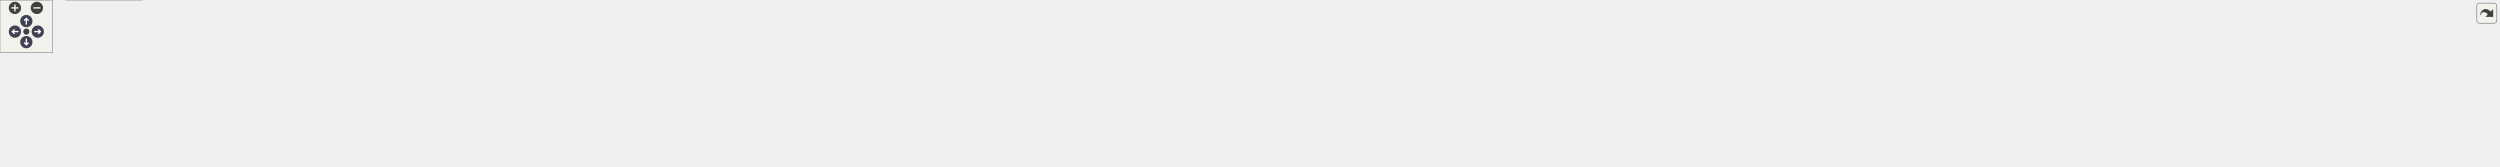
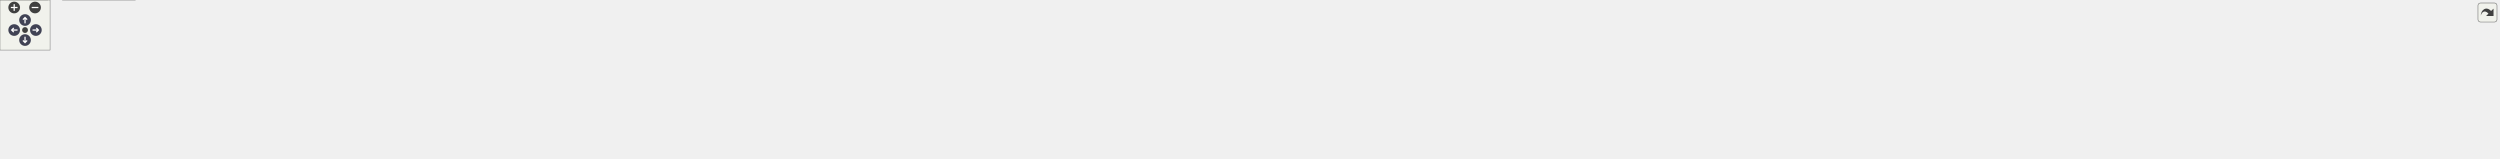
<svg xmlns="http://www.w3.org/2000/svg" xmlns:xlink="http://www.w3.org/1999/xlink" id="main" version="1.1" xml:space="preserve">
  <style type="text/css">
.node, .edge {opacity: 0.7;}
.node.selected, .edge.selected {opacity: 1;}
.edge:hover path { stroke: red; }
.edge:hover polygon { stroke: red; fill: red; }
</style>
  <defs>
    <circle id="rim" cx="0" cy="0" r="7" />
    <circle id="rim2" cx="0" cy="0" r="3.5" />
    <g id="zoomPlus">
      <use xlink:href="#rim" fill="#404040">
        <set attributeName="fill" to="#808080" begin="zoomplus.mouseover" end="zoomplus.mouseout" />
      </use>
      <path d="M-4,0h8M0,-4v8" fill="none" stroke="white" stroke-width="1.5" pointer-events="none" />
    </g>
    <g id="zoomMin">
      <use xlink:href="#rim" fill="#404040">
        <set attributeName="fill" to="#808080" begin="zoomminus.mouseover" end="zoomminus.mouseout" />
      </use>
      <path d="M-4,0h8" fill="none" stroke="white" stroke-width="1.5" pointer-events="none" />
    </g>
    <g id="arrowUp" transform="translate(30 24)">
      <use xlink:href="#rim" />
      <path pointer-events="none" fill="none" stroke="white" stroke-width="1.5" d="M0,-3.0v7 M-2.5,-0.5L0,-3.0L2.5,-0.5" />
    </g>
    <g id="arrowRight" transform="rotate(90) translate(36 -43)">
      <use xlink:href="#rim" />
      <path pointer-events="none" fill="none" stroke="white" stroke-width="1.5" d="M0,-3.0v7 M-2.5,-0.5L0,-3.0L2.5,-0.5" />
    </g>
    <g id="arrowDown" transform="rotate(180) translate(-30 -48)">
      <use xlink:href="#rim" />
      <path pointer-events="none" fill="none" stroke="white" stroke-width="1.5" d="M0,-3.0v7 M-2.5,-0.5L0,-3.0L2.5,-0.5" />
    </g>
    <g id="arrowLeft" transform="rotate(270) translate(-36 17)">
      <use xlink:href="#rim" />
      <path pointer-events="none" fill="none" stroke="white" stroke-width="1.5" d="M0,-3.0v7 M-2.5,-0.5L0,-3.0L2.5,-0.5" />
    </g>
    <g id="resetDef">
      <use xlink:href="#rim2" fill="#404040">
        <set attributeName="fill" to="#808080" begin="reset.mouseover" end="reset.mouseout" />
      </use>
    </g>
  </defs>
  <svg id="graph" class="graph">
    <g id="viewport">
      <g id="Node000001" class="node">
        <g id="a_Node000001">
          <a xlink:title="Thread-safe logging utility with timestamps and severity levels.">
-             <polygon fill="#999999" stroke="#666666" points="1483,-129 1404,-129 1404,-110 1483,-110 1483,-129" />
-             <text text-anchor="middle" x="1443.5" y="-117" font-family="Helvetica,sans-Serif" font-size="10.00">include/log.h</text>
+             <polygon fill="#999999" stroke="#666666" points="1521,-129 1442,-129 1442,-110 1521,-110 1521,-129" />
+             <text text-anchor="middle" x="1481.5" y="-117" font-family="Helvetica,sans-Serif" font-size="10.00">include/log.h</text>
          </a>
        </g>
      </g>
      <g id="Node000002" class="node">
        <g id="a_Node000002">
          <a xlink:href="tracy__log_8h.html" target="_top" xlink:title=" ">
            <polygon fill="white" stroke="#666666" points="166,-74 57,-74 57,-55 166,-55 166,-74" />
            <text text-anchor="middle" x="111.5" y="-62" font-family="Helvetica,sans-Serif" font-size="10.00">include/tracy_log.h</text>
          </a>
        </g>
      </g>
      <g id="edge1_Node000001_Node000002" class="edge">
        <g id="a_edge1_Node000001_Node000002">
          <a xlink:title=" ">
-             <path fill="none" stroke="#63b8ff" d="M1393.82,-118.49C1223.64,-118.07 648.51,-113.62 175.5,-74 172.48,-73.75 169.39,-73.45 166.27,-73.13" />
-             <polygon fill="#63b8ff" stroke="#63b8ff" points="1393.97,-121.99 1403.98,-118.51 1393.98,-114.99 1393.97,-121.99" />
+             <path fill="none" stroke="#63b8ff" d="M1431.78,-118.56C1258.34,-118.39 664.04,-114.67 175.5,-74 172.48,-73.75 169.39,-73.46 166.27,-73.13" />
+             <polygon fill="#63b8ff" stroke="#63b8ff" points="1431.88,-122.06 1441.88,-118.56 1431.88,-115.06 1431.88,-122.06" />
          </a>
        </g>
      </g>
      <g id="Node000003" class="node">
        <g id="a_Node000003">
          <a xlink:href="log_8c.html" target="_top" xlink:title=" ">
            <polygon fill="white" stroke="#666666" points="57,-19 0,-19 0,0 57,0 57,-19" />
            <text text-anchor="middle" x="28.5" y="-7" font-family="Helvetica,sans-Serif" font-size="10.00">src/log.c</text>
          </a>
        </g>
      </g>
      <g id="edge16_Node000001_Node000003" class="edge">
        <g id="a_edge16_Node000001_Node000003">
          <a xlink:title=" ">
-             <path fill="none" stroke="#63b8ff" d="M1393.56,-118.53C1150.63,-118.48 101.85,-115.83 47.5,-74 30.54,-60.95 28.19,-33.34 28.18,-19.22" />
-             <polygon fill="#63b8ff" stroke="#63b8ff" points="1393.86,-122.03 1403.86,-118.53 1393.86,-115.03 1393.86,-122.03" />
+             <path fill="none" stroke="#63b8ff" d="M1431.79,-118.58C1185.25,-118.75 103.46,-117.03 47.5,-74 30.53,-60.95 28.19,-33.34 28.18,-19.22" />
+             <polygon fill="#63b8ff" stroke="#63b8ff" points="1431.89,-122.08 1441.89,-118.57 1431.88,-115.08 1431.89,-122.08" />
          </a>
        </g>
      </g>
      <g id="Node000005" class="node">
        <g id="a_Node000005">
          <a xlink:href="action__notifier_8c.html" target="_top" xlink:title=" ">
            <polygon fill="white" stroke="#666666" points="295,-74 184,-74 184,-55 295,-55 295,-74" />
            <text text-anchor="middle" x="239.5" y="-62" font-family="Helvetica,sans-Serif" font-size="10.00">src/action_notifier.c</text>
          </a>
        </g>
      </g>
      <g id="edge4_Node000001_Node000005" class="edge">
        <g id="a_edge4_Node000001_Node000005">
          <a xlink:title=" ">
-             <path fill="none" stroke="#63b8ff" d="M1393.4,-118.17C1234.01,-116.76 724.47,-109.59 304.5,-74 301.44,-73.74 298.3,-73.44 295.13,-73.11" />
-             <polygon fill="#63b8ff" stroke="#63b8ff" points="1393.8,-121.67 1403.82,-118.26 1393.85,-114.67 1393.8,-121.67" />
+             <path fill="none" stroke="#63b8ff" d="M1431.62,-118.26C1269.1,-117.12 740.16,-110.64 304.5,-74 301.44,-73.74 298.3,-73.44 295.13,-73.12" />
+             <polygon fill="#63b8ff" stroke="#63b8ff" points="1431.77,-121.76 1441.79,-118.33 1431.82,-114.76 1431.77,-121.76" />
          </a>
        </g>
      </g>
      <g id="Node000006" class="node">
        <g id="a_Node000006">
          <a xlink:href="app_8c.html" target="_top" xlink:title=" ">
            <polygon fill="white" stroke="#666666" points="373.5,-74 313.5,-74 313.5,-55 373.5,-55 373.5,-74" />
            <text text-anchor="middle" x="343.5" y="-62" font-family="Helvetica,sans-Serif" font-size="10.00">src/app.c</text>
          </a>
        </g>
      </g>
      <g id="edge5_Node000001_Node000006" class="edge">
        <g id="a_edge5_Node000001_Node000006">
          <a xlink:title=" ">
-             <path fill="none" stroke="#63b8ff" d="M1393.88,-117.52C1212.11,-113.76 582.81,-99.18 383.5,-74 380.26,-73.59 376.89,-73.05 373.55,-72.45" />
-             <polygon fill="#63b8ff" stroke="#63b8ff" points="1393.89,-121.02 1403.96,-117.73 1394.03,-114.02 1393.89,-121.02" />
+             <path fill="none" stroke="#63b8ff" d="M1431.96,-117.6C1246.14,-114.07 590.65,-100.02 383.5,-74 380.26,-73.59 376.89,-73.06 373.55,-72.45" />
+             <polygon fill="#63b8ff" stroke="#63b8ff" points="1431.93,-121.1 1441.99,-117.79 1432.06,-114.11 1431.93,-121.1" />
          </a>
        </g>
      </g>
      <g id="Node000007" class="node">
        <g id="a_Node000007">
          <a xlink:href="app__env_8c.html" target="_top" xlink:title=" ">
            <polygon fill="white" stroke="#666666" points="475,-74 392,-74 392,-55 475,-55 475,-74" />
            <text text-anchor="middle" x="433.5" y="-62" font-family="Helvetica,sans-Serif" font-size="10.00">src/app_env.c</text>
          </a>
        </g>
      </g>
      <g id="edge6_Node000001_Node000007" class="edge">
        <g id="a_edge6_Node000001_Node000007">
          <a xlink:title=" ">
-             <path fill="none" stroke="#63b8ff" d="M1393.46,-118.27C1250.96,-117.16 830.93,-110.78 484.5,-74 481.47,-73.68 478.34,-73.29 475.19,-72.86" />
-             <polygon fill="#63b8ff" stroke="#63b8ff" points="1393.61,-121.77 1403.63,-118.34 1393.66,-114.77 1393.61,-121.77" />
+             <path fill="none" stroke="#63b8ff" d="M1431.54,-118.4C1285.41,-117.63 846.34,-112.09 484.5,-74 481.46,-73.68 478.34,-73.3 475.19,-72.87" />
+             <polygon fill="#63b8ff" stroke="#63b8ff" points="1431.93,-121.9 1441.95,-118.44 1431.97,-114.9 1431.93,-121.9" />
          </a>
        </g>
      </g>
      <g id="Node000008" class="node">
        <g id="a_Node000008">
          <a xlink:href="app__input_8c.html" target="_top" xlink:title=" ">
            <polygon fill="white" stroke="#666666" points="583.5,-74 493.5,-74 493.5,-55 583.5,-55 583.5,-74" />
            <text text-anchor="middle" x="538.5" y="-62" font-family="Helvetica,sans-Serif" font-size="10.00">src/app_input.c</text>
          </a>
        </g>
      </g>
      <g id="edge7_Node000001_Node000008" class="edge">
        <g id="a_edge7_Node000001_Node000008">
          <a xlink:title=" ">
-             <path fill="none" stroke="#63b8ff" d="M1393.8,-117.7C1262.54,-115.21 895.86,-105.72 592.5,-74 589.57,-73.69 586.56,-73.34 583.54,-72.95" />
-             <polygon fill="#63b8ff" stroke="#63b8ff" points="1393.88,-121.21 1403.94,-117.89 1394.01,-114.21 1393.88,-121.21" />
+             <path fill="none" stroke="#63b8ff" d="M1431.91,-117.86C1296.85,-115.72 911.22,-106.97 592.5,-74 589.57,-73.7 586.56,-73.34 583.53,-72.95" />
+             <polygon fill="#63b8ff" stroke="#63b8ff" points="1431.9,-121.36 1441.95,-118.02 1432.01,-114.36 1431.9,-121.36" />
          </a>
        </g>
      </g>
      <g id="Node000009" class="node">
        <g id="a_Node000009">
          <a xlink:href="app__metrics_8c.html" target="_top" xlink:title=" ">
            <polygon fill="white" stroke="#666666" points="703.5,-74 601.5,-74 601.5,-55 703.5,-55 703.5,-74" />
            <text text-anchor="middle" x="652.5" y="-62" font-family="Helvetica,sans-Serif" font-size="10.00">src/app_metrics.c</text>
          </a>
        </g>
      </g>
      <g id="edge8_Node000001_Node000009" class="edge">
        <g id="a_edge8_Node000001_Node000009">
          <a xlink:title=" ">
-             <path fill="none" stroke="#63b8ff" d="M1393.59,-116.84C1275.15,-112.59 967.91,-99.82 712.5,-74 709.57,-73.7 706.56,-73.37 703.53,-73.01" />
-             <polygon fill="#63b8ff" stroke="#63b8ff" points="1393.67,-120.34 1403.79,-117.2 1393.92,-113.35 1393.67,-120.34" />
+             <path fill="none" stroke="#63b8ff" d="M1431.59,-117.05C1308.94,-113.16 983.07,-100.95 712.5,-74 709.57,-73.71 706.56,-73.38 703.53,-73.02" />
+             <polygon fill="#63b8ff" stroke="#63b8ff" points="1431.68,-120.55 1441.79,-117.36 1431.9,-113.55 1431.68,-120.55" />
          </a>
        </g>
      </g>
      <g id="Node000010" class="node">
        <g id="a_Node000010">
          <a xlink:href="app__scene_8c.html" target="_top" xlink:title=" ">
            <polygon fill="white" stroke="#666666" points="815.5,-74 721.5,-74 721.5,-55 815.5,-55 815.5,-74" />
            <text text-anchor="middle" x="768.5" y="-62" font-family="Helvetica,sans-Serif" font-size="10.00">src/app_scene.c</text>
          </a>
        </g>
      </g>
      <g id="edge9_Node000001_Node000010" class="edge">
        <g id="a_edge9_Node000001_Node000010">
          <a xlink:title=" ">
-             <path fill="none" stroke="#63b8ff" d="M1393.93,-116.27C1288.76,-111.23 1035.64,-97.58 824.5,-74 821.57,-73.67 818.55,-73.31 815.52,-72.91" />
-             <polygon fill="#63b8ff" stroke="#63b8ff" points="1393.78,-119.76 1403.93,-116.74 1394.11,-112.77 1393.78,-119.76" />
+             <path fill="none" stroke="#63b8ff" d="M1431.65,-116.54C1321.76,-111.9 1050.46,-98.76 824.5,-74 821.57,-73.68 818.55,-73.32 815.52,-72.93" />
+             <polygon fill="#63b8ff" stroke="#63b8ff" points="1431.64,-120.04 1441.78,-116.96 1431.93,-113.05 1431.64,-120.04" />
          </a>
        </g>
      </g>
      <g id="Node000011" class="node">
        <g id="a_Node000011">
          <a xlink:href="async__loader_8c.html" target="_top" xlink:title=" ">
            <polygon fill="white" stroke="#666666" points="939.5,-74 833.5,-74 833.5,-55 939.5,-55 939.5,-74" />
            <text text-anchor="middle" x="886.5" y="-62" font-family="Helvetica,sans-Serif" font-size="10.00">src/async_loader.c</text>
          </a>
        </g>
      </g>
      <g id="edge10_Node000001_Node000011" class="edge">
        <g id="a_edge10_Node000001_Node000011">
          <a xlink:title=" ">
-             <path fill="none" stroke="#63b8ff" d="M1393.87,-114.81C1304.62,-108 1111.17,-92.45 948.5,-74 945.59,-73.67 942.6,-73.31 939.58,-72.94" />
-             <polygon fill="#63b8ff" stroke="#63b8ff" points="1393.74,-118.31 1403.98,-115.58 1394.27,-111.33 1393.74,-118.31" />
+             <path fill="none" stroke="#63b8ff" d="M1431.88,-115.24C1337.56,-108.84 1125.98,-93.56 948.5,-74 945.58,-73.68 942.59,-73.33 939.58,-72.96" />
+             <polygon fill="#63b8ff" stroke="#63b8ff" points="1431.77,-118.74 1441.98,-115.92 1432.24,-111.75 1431.77,-118.74" />
          </a>
        </g>
      </g>
      <g id="Node000012" class="node">
        <g id="a_Node000012">
          <a xlink:href="effect__benchmark_8c.html" target="_top" xlink:title="Automated A/B GPU cost measurement for postprocess effects.">
            <polygon fill="white" stroke="#666666" points="1087.5,-74 957.5,-74 957.5,-55 1087.5,-55 1087.5,-74" />
            <text text-anchor="middle" x="1022.5" y="-62" font-family="Helvetica,sans-Serif" font-size="10.00">src/effect_benchmark.c</text>
          </a>
        </g>
      </g>
      <g id="edge11_Node000001_Node000012" class="edge">
        <g id="a_edge11_Node000001_Node000012">
          <a xlink:title=" ">
-             <path fill="none" stroke="#63b8ff" d="M1393.61,-112.22C1317.41,-102.63 1172,-84.32 1087.59,-73.69" />
-             <polygon fill="#63b8ff" stroke="#63b8ff" points="1393.53,-115.74 1403.89,-113.51 1394.41,-108.79 1393.53,-115.74" />
+             <path fill="none" stroke="#63b8ff" d="M1431.99,-112.78C1348.64,-103.16 1180.33,-83.72 1087.54,-73.01" />
+             <polygon fill="#63b8ff" stroke="#63b8ff" points="1431.63,-116.27 1441.97,-113.94 1432.44,-109.31 1431.63,-116.27" />
          </a>
        </g>
      </g>
      <g id="Node000013" class="node">
        <g id="a_Node000013">
          <a xlink:href="fps_8c.html" target="_top" xlink:title=" ">
            <polygon fill="white" stroke="#666666" points="1163,-74 1106,-74 1106,-55 1163,-55 1163,-74" />
            <text text-anchor="middle" x="1134.5" y="-62" font-family="Helvetica,sans-Serif" font-size="10.00">src/fps.c</text>
          </a>
        </g>
      </g>
      <g id="edge12_Node000001_Node000013" class="edge">
        <g id="a_edge12_Node000001_Node000013">
          <a xlink:title=" ">
-             <path fill="none" stroke="#63b8ff" d="M1393.8,-111.21C1339.34,-103.02 1249.45,-88.91 1172.5,-74 1169.45,-73.41 1166.26,-72.75 1163.1,-72.08" />
-             <polygon fill="#63b8ff" stroke="#63b8ff" points="1393.47,-114.7 1403.88,-112.72 1394.51,-107.78 1393.47,-114.7" />
+             <path fill="none" stroke="#63b8ff" d="M1431.67,-112.52C1370.44,-104.91 1263.46,-90.7 1172.5,-74 1169.44,-73.44 1166.26,-72.8 1163.09,-72.14" />
+             <polygon fill="#63b8ff" stroke="#63b8ff" points="1431.48,-116.03 1441.83,-113.78 1432.34,-109.08 1431.48,-116.03" />
          </a>
        </g>
      </g>
      <g id="Node000014" class="node">
        <g id="a_Node000014">
          <a xlink:href="gl__debug_8c.html" target="_top" xlink:title=" ">
            <polygon fill="white" stroke="#666666" points="1267.5,-74 1181.5,-74 1181.5,-55 1267.5,-55 1267.5,-74" />
            <text text-anchor="middle" x="1224.5" y="-62" font-family="Helvetica,sans-Serif" font-size="10.00">src/gl_debug.c</text>
          </a>
        </g>
      </g>
      <g id="edge13_Node000001_Node000014" class="edge">
        <g id="a_edge13_Node000001_Node000014">
          <a xlink:title=" ">
-             <path fill="none" stroke="#63b8ff" d="M1398.57,-107.63C1357.55,-97.7 1297.71,-83.22 1259.96,-74.08" />
-             <polygon fill="#63b8ff" stroke="#63b8ff" points="1397.77,-111.03 1408.31,-109.98 1399.42,-104.23 1397.77,-111.03" />
+             <path fill="none" stroke="#63b8ff" d="M1431.99,-108.29C1383.71,-98.33 1311.12,-83.36 1265.84,-74.03" />
+             <polygon fill="#63b8ff" stroke="#63b8ff" points="1431.41,-111.74 1441.91,-110.33 1432.82,-104.89 1431.41,-111.74" />
          </a>
        </g>
      </g>
      <g id="Node000015" class="node">
        <g id="a_Node000015">
          <a xlink:href="ibl__coordinator_8c.html" target="_top" xlink:title="Implementation of the IBL generation state machine.">
            <polygon fill="white" stroke="#666666" points="1399.5,-74 1285.5,-74 1285.5,-55 1399.5,-55 1399.5,-74" />
            <text text-anchor="middle" x="1342.5" y="-62" font-family="Helvetica,sans-Serif" font-size="10.00">src/ibl_coordinator.c</text>
          </a>
        </g>
      </g>
      <g id="edge14_Node000001_Node000015" class="edge">
        <g id="a_edge14_Node000001_Node000015">
          <a xlink:title=" ">
-             <path fill="none" stroke="#63b8ff" d="M1418.22,-105.23C1399.7,-95.51 1375.08,-82.6 1359.02,-74.17" />
-             <polygon fill="#63b8ff" stroke="#63b8ff" points="1416.79,-108.44 1427.27,-109.98 1420.04,-102.24 1416.79,-108.44" />
+             <path fill="none" stroke="#63b8ff" d="M1449.82,-106.42C1424.03,-96.59 1388.26,-82.95 1365.24,-74.17" />
+             <polygon fill="#63b8ff" stroke="#63b8ff" points="1448.58,-109.69 1459.17,-109.98 1451.07,-103.15 1448.58,-109.69" />
          </a>
        </g>
      </g>
      <g id="Node000016" class="node">
        <g id="a_Node000016">
          <a xlink:href="io_8c.html" target="_top" xlink:title=" ">
            <polygon fill="white" stroke="#666666" points="1469,-74 1418,-74 1418,-55 1469,-55 1469,-74" />
            <text text-anchor="middle" x="1443.5" y="-62" font-family="Helvetica,sans-Serif" font-size="10.00">src/io.c</text>
          </a>
        </g>
      </g>
      <g id="edge15_Node000001_Node000016" class="edge">
        <g id="a_edge15_Node000001_Node000016">
          <a xlink:title=" ">
-             <path fill="none" stroke="#63b8ff" d="M1443.5,-99.66C1443.5,-90.93 1443.5,-80.99 1443.5,-74.09" />
-             <polygon fill="#63b8ff" stroke="#63b8ff" points="1440,-99.75 1443.5,-109.75 1447,-99.75 1440,-99.75" />
+             <path fill="none" stroke="#63b8ff" d="M1469.23,-101.39C1462.69,-92.27 1454.93,-81.45 1449.66,-74.09" />
+             <polygon fill="#63b8ff" stroke="#63b8ff" points="1466.55,-103.66 1475.23,-109.75 1472.24,-99.58 1466.55,-103.66" />
          </a>
        </g>
      </g>
      <g id="Node000017" class="node">
        <g id="a_Node000017">
          <a xlink:href="main_8c.html" target="_top" xlink:title=" ">
            <polygon fill="white" stroke="#666666" points="1554,-74 1487,-74 1487,-55 1554,-55 1554,-74" />
            <text text-anchor="middle" x="1520.5" y="-62" font-family="Helvetica,sans-Serif" font-size="10.00">src/main.c</text>
          </a>
        </g>
      </g>
      <g id="edge17_Node000001_Node000017" class="edge">
        <g id="a_edge17_Node000001_Node000017">
          <a xlink:title=" ">
-             <path fill="none" stroke="#63b8ff" d="M1464.35,-104.15C1478.26,-94.57 1496.11,-82.29 1507.9,-74.17" />
-             <polygon fill="#63b8ff" stroke="#63b8ff" points="1462.12,-101.43 1455.87,-109.98 1466.09,-107.2 1462.12,-101.43" />
+             <path fill="none" stroke="#63b8ff" d="M1493.88,-101.67C1500.64,-92.5 1508.71,-81.52 1514.18,-74.09" />
+             <polygon fill="#63b8ff" stroke="#63b8ff" points="1491.05,-99.62 1487.94,-109.75 1496.69,-103.77 1491.05,-99.62" />
          </a>
        </g>
      </g>
      <g id="Node000018" class="node">
        <g id="a_Node000018">
          <a xlink:href="material_8c.html" target="_top" xlink:title=" ">
            <polygon fill="white" stroke="#666666" points="1655,-74 1572,-74 1572,-55 1655,-55 1655,-74" />
            <text text-anchor="middle" x="1613.5" y="-62" font-family="Helvetica,sans-Serif" font-size="10.00">src/material.c</text>
          </a>
        </g>
      </g>
      <g id="edge18_Node000001_Node000018" class="edge">
        <g id="a_edge18_Node000001_Node000018">
          <a xlink:title=" ">
-             <path fill="none" stroke="#63b8ff" d="M1480.62,-106.93C1512.37,-97.03 1557.35,-83.01 1585.97,-74.08" />
-             <polygon fill="#63b8ff" stroke="#63b8ff" points="1479.32,-103.67 1470.81,-109.98 1481.4,-110.35 1479.32,-103.67" />
+             <path fill="none" stroke="#63b8ff" d="M1512.23,-106.16C1536.67,-96.35 1570.24,-82.87 1591.91,-74.17" />
+             <polygon fill="#63b8ff" stroke="#63b8ff" points="1510.68,-103.01 1502.71,-109.98 1513.29,-109.51 1510.68,-103.01" />
          </a>
        </g>
      </g>
      <g id="Node000019" class="node">
        <g id="a_Node000019">
          <a xlink:href="perf__mode_8c.html" target="_top" xlink:title="Runtime performance optimization implementation.">
            <polygon fill="white" stroke="#666666" points="1768,-74 1673,-74 1673,-55 1768,-55 1768,-74" />
            <text text-anchor="middle" x="1720.5" y="-62" font-family="Helvetica,sans-Serif" font-size="10.00">src/perf_mode.c</text>
          </a>
        </g>
      </g>
      <g id="edge19_Node000001_Node000019" class="edge">
        <g id="a_edge19_Node000001_Node000019">
          <a xlink:title=" ">
-             <path fill="none" stroke="#63b8ff" d="M1493.17,-109C1545.1,-99.06 1625.86,-83.61 1675.84,-74.05" />
-             <polygon fill="#63b8ff" stroke="#63b8ff" points="1492.35,-105.59 1483.19,-110.91 1493.67,-112.46 1492.35,-105.59" />
+             <path fill="none" stroke="#63b8ff" d="M1529.68,-107.82C1574.47,-97.88 1640.34,-83.28 1681.8,-74.08" />
+             <polygon fill="#63b8ff" stroke="#63b8ff" points="1528.9,-104.4 1519.9,-109.98 1530.42,-111.24 1528.9,-104.4" />
          </a>
        </g>
      </g>
      <g id="Node000020" class="node">
        <g id="a_Node000020">
          <a xlink:href="perf__timer_8c.html" target="_top" xlink:title=" ">
            <polygon fill="white" stroke="#666666" points="1878.5,-74 1786.5,-74 1786.5,-55 1878.5,-55 1878.5,-74" />
            <text text-anchor="middle" x="1832.5" y="-62" font-family="Helvetica,sans-Serif" font-size="10.00">src/perf_timer.c</text>
          </a>
        </g>
      </g>
      <g id="edge20_Node000001_Node000020" class="edge">
        <g id="a_edge20_Node000001_Node000020">
          <a xlink:title=" ">
-             <path fill="none" stroke="#63b8ff" d="M1493.14,-112.22C1558.41,-103.88 1676.64,-88.51 1777.5,-74 1780.37,-73.59 1783.32,-73.15 1786.3,-72.71" />
-             <polygon fill="#63b8ff" stroke="#63b8ff" points="1492.6,-108.76 1483.13,-113.49 1493.49,-115.7 1492.6,-108.76" />
+             <path fill="none" stroke="#63b8ff" d="M1531.38,-111.07C1590.22,-102.28 1690.99,-87.19 1777.5,-74 1780.37,-73.56 1783.31,-73.11 1786.29,-72.66" />
+             <polygon fill="#63b8ff" stroke="#63b8ff" points="1530.62,-107.64 1521.25,-112.58 1531.65,-114.56 1530.62,-107.64" />
          </a>
        </g>
      </g>
      <g id="Node000021" class="node">
        <g id="a_Node000021">
          <a xlink:href="postprocess_8c.html" target="_top" xlink:title=" ">
            <polygon fill="white" stroke="#666666" points="1998,-74 1897,-74 1897,-55 1998,-55 1998,-74" />
            <text text-anchor="middle" x="1947.5" y="-62" font-family="Helvetica,sans-Serif" font-size="10.00">src/postprocess.c</text>
          </a>
        </g>
      </g>
      <g id="edge21_Node000001_Node000021" class="edge">
        <g id="a_edge21_Node000001_Node000021">
          <a xlink:title=" ">
-             <path fill="none" stroke="#63b8ff" d="M1493.11,-114.19C1575.24,-106.92 1744.6,-91.28 1887.5,-74 1890.53,-73.63 1893.64,-73.24 1896.78,-72.83" />
-             <polygon fill="#63b8ff" stroke="#63b8ff" points="1492.71,-110.72 1483.06,-115.08 1493.33,-117.69 1492.71,-110.72" />
+             <path fill="none" stroke="#63b8ff" d="M1531.33,-113.55C1607.97,-105.82 1759.33,-90.1 1887.5,-74 1890.53,-73.62 1893.64,-73.22 1896.78,-72.8" />
+             <polygon fill="#63b8ff" stroke="#63b8ff" points="1530.63,-110.1 1521.03,-114.59 1531.33,-117.07 1530.63,-110.1" />
          </a>
        </g>
      </g>
      <g id="Node000022" class="node">
        <g id="a_Node000022">
-           <a xlink:href="render__utils_8c.html" target="_top" xlink:title=" ">
-             <polygon fill="white" stroke="#666666" points="2116.5,-74 2016.5,-74 2016.5,-55 2116.5,-55 2116.5,-74" />
-             <text text-anchor="middle" x="2066.5" y="-62" font-family="Helvetica,sans-Serif" font-size="10.00">src/render_utils.c</text>
+           <a xlink:href="postprocess__input_8c.html" target="_top" xlink:title=" ">
+             <polygon fill="white" stroke="#666666" points="2147,-74 2016,-74 2016,-55 2147,-55 2147,-74" />
+             <text text-anchor="middle" x="2081.5" y="-62" font-family="Helvetica,sans-Serif" font-size="10.00">src/postprocess_input.c</text>
          </a>
        </g>
      </g>
      <g id="edge22_Node000001_Node000022" class="edge">
        <g id="a_edge22_Node000001_Node000022">
          <a xlink:title=" ">
-             <path fill="none" stroke="#63b8ff" d="M1493.5,-115.64C1592.03,-109.76 1818.19,-95.08 2007.5,-74 2010.38,-73.68 2013.34,-73.33 2016.32,-72.95" />
-             <polygon fill="#63b8ff" stroke="#63b8ff" points="1493.02,-112.16 1483.24,-116.25 1493.43,-119.15 1493.02,-112.16" />
+             <path fill="none" stroke="#63b8ff" d="M1531.14,-114.8C1624.49,-107.73 1832.58,-91.44 2007.5,-74 2010.2,-73.73 2012.96,-73.45 2015.74,-73.16" />
+             <polygon fill="#63b8ff" stroke="#63b8ff" points="1530.84,-111.31 1521.13,-115.56 1531.36,-118.29 1530.84,-111.31" />
          </a>
        </g>
      </g>
      <g id="Node000023" class="node">
        <g id="a_Node000023">
-           <a xlink:href="shader_8c.html" target="_top" xlink:title=" ">
-             <polygon fill="white" stroke="#666666" points="2208.5,-74 2134.5,-74 2134.5,-55 2208.5,-55 2208.5,-74" />
-             <text text-anchor="middle" x="2171.5" y="-62" font-family="Helvetica,sans-Serif" font-size="10.00">src/shader.c</text>
+           <a xlink:href="render__utils_8c.html" target="_top" xlink:title=" ">
+             <polygon fill="white" stroke="#666666" points="2265.5,-74 2165.5,-74 2165.5,-55 2265.5,-55 2265.5,-74" />
+             <text text-anchor="middle" x="2215.5" y="-62" font-family="Helvetica,sans-Serif" font-size="10.00">src/render_utils.c</text>
          </a>
        </g>
      </g>
      <g id="edge23_Node000001_Node000023" class="edge">
        <g id="a_edge23_Node000001_Node000023">
          <a xlink:title=" ">
-             <path fill="none" stroke="#63b8ff" d="M1493.31,-117.26C1606.2,-114 1890,-103.34 2125.5,-74 2128.4,-73.64 2131.4,-73.21 2134.4,-72.74" />
-             <polygon fill="#63b8ff" stroke="#63b8ff" points="1493.14,-113.76 1483.24,-117.54 1493.34,-120.76 1493.14,-113.76" />
+             <path fill="none" stroke="#63b8ff" d="M1531.47,-116.53C1643.54,-111.82 1923.41,-98.44 2156.5,-74 2159.38,-73.7 2162.34,-73.36 2165.32,-73" />
+             <polygon fill="#63b8ff" stroke="#63b8ff" points="1531,-113.04 1521.15,-116.96 1531.29,-120.04 1531,-113.04" />
          </a>
        </g>
      </g>
      <g id="Node000024" class="node">
        <g id="a_Node000024">
-           <a xlink:href="simd__utils_8c.html" target="_top" xlink:title=" ">
-             <polygon fill="white" stroke="#666666" points="2318.5,-74 2226.5,-74 2226.5,-55 2318.5,-55 2318.5,-74" />
-             <text text-anchor="middle" x="2272.5" y="-62" font-family="Helvetica,sans-Serif" font-size="10.00">src/simd_utils.c</text>
+           <a xlink:href="shader_8c.html" target="_top" xlink:title=" ">
+             <polygon fill="white" stroke="#666666" points="2357.5,-74 2283.5,-74 2283.5,-55 2357.5,-55 2357.5,-74" />
+             <text text-anchor="middle" x="2320.5" y="-62" font-family="Helvetica,sans-Serif" font-size="10.00">src/shader.c</text>
          </a>
        </g>
      </g>
      <g id="edge24_Node000001_Node000024" class="edge">
        <g id="a_edge24_Node000001_Node000024">
          <a xlink:title=" ">
-             <path fill="none" stroke="#63b8ff" d="M1493.32,-117.29C1616.47,-113.94 1945.03,-102.82 2217.5,-74 2220.38,-73.7 2223.34,-73.34 2226.33,-72.96" />
-             <polygon fill="#63b8ff" stroke="#63b8ff" points="1492.98,-113.8 1483.08,-117.56 1493.17,-120.8 1492.98,-113.8" />
+             <path fill="none" stroke="#63b8ff" d="M1531.32,-117.89C1656.62,-115.89 1994.85,-107.55 2274.5,-74 2277.4,-73.65 2280.4,-73.23 2283.4,-72.77" />
+             <polygon fill="#63b8ff" stroke="#63b8ff" points="1531.21,-114.39 1521.26,-118.05 1531.31,-121.39 1531.21,-114.39" />
          </a>
        </g>
      </g>
      <g id="Node000025" class="node">
        <g id="a_Node000025">
-           <a xlink:href="sphere__sorting_8c.html" target="_top" xlink:title=" ">
-             <polygon fill="white" stroke="#666666" points="2450.5,-74 2336.5,-74 2336.5,-55 2450.5,-55 2450.5,-74" />
-             <text text-anchor="middle" x="2393.5" y="-62" font-family="Helvetica,sans-Serif" font-size="10.00">src/sphere_sorting.c</text>
+           <a xlink:href="simd__utils_8c.html" target="_top" xlink:title=" ">
+             <polygon fill="white" stroke="#666666" points="2467.5,-74 2375.5,-74 2375.5,-55 2467.5,-55 2467.5,-74" />
+             <text text-anchor="middle" x="2421.5" y="-62" font-family="Helvetica,sans-Serif" font-size="10.00">src/simd_utils.c</text>
          </a>
        </g>
      </g>
      <g id="edge25_Node000001_Node000025" class="edge">
        <g id="a_edge25_Node000001_Node000025">
          <a xlink:title=" ">
-             <path fill="none" stroke="#63b8ff" d="M1493.24,-117.35C1627.85,-113.95 2010.51,-102.35 2327.5,-74 2330.38,-73.74 2333.32,-73.45 2336.29,-73.14" />
-             <polygon fill="#63b8ff" stroke="#63b8ff" points="1493.14,-113.85 1483.23,-117.6 1493.31,-120.85 1493.14,-113.85" />
+             <path fill="none" stroke="#63b8ff" d="M1531.33,-117.79C1666.2,-115.49 2049.54,-106.37 2366.5,-74 2369.38,-73.71 2372.35,-73.36 2375.33,-72.99" />
+             <polygon fill="#63b8ff" stroke="#63b8ff" points="1531.25,-114.29 1521.3,-117.96 1531.36,-121.29 1531.25,-114.29" />
          </a>
        </g>
      </g>
      <g id="Node000026" class="node">
        <g id="a_Node000026">
-           <a xlink:href="ssbo__rendering_8c.html" target="_top" xlink:title=" ">
-             <polygon fill="white" stroke="#666666" points="2584.5,-74 2468.5,-74 2468.5,-55 2584.5,-55 2584.5,-74" />
-             <text text-anchor="middle" x="2526.5" y="-62" font-family="Helvetica,sans-Serif" font-size="10.00">src/ssbo_rendering.c</text>
+           <a xlink:href="sphere__sorting_8c.html" target="_top" xlink:title=" ">
+             <polygon fill="white" stroke="#666666" points="2599.5,-74 2485.5,-74 2485.5,-55 2599.5,-55 2599.5,-74" />
+             <text text-anchor="middle" x="2542.5" y="-62" font-family="Helvetica,sans-Serif" font-size="10.00">src/sphere_sorting.c</text>
          </a>
        </g>
      </g>
      <g id="edge26_Node000001_Node000026" class="edge">
        <g id="a_edge26_Node000001_Node000026">
          <a xlink:title=" ">
-             <path fill="none" stroke="#63b8ff" d="M1493.39,-117.77C1641.14,-115.3 2089.28,-105.54 2459.5,-74 2462.42,-73.75 2465.41,-73.47 2468.43,-73.16" />
-             <polygon fill="#63b8ff" stroke="#63b8ff" points="1493.22,-114.27 1483.27,-117.94 1493.33,-121.27 1493.22,-114.27" />
+             <path fill="none" stroke="#63b8ff" d="M1531.81,-117.73C1677.98,-115.18 2115.16,-105.29 2476.5,-74 2479.38,-73.75 2482.32,-73.47 2485.29,-73.16" />
+             <polygon fill="#63b8ff" stroke="#63b8ff" points="1531.33,-114.24 1521.39,-117.91 1531.45,-121.24 1531.33,-114.24" />
          </a>
        </g>
      </g>
      <g id="Node000027" class="node">
        <g id="a_Node000027">
-           <a xlink:href="texture_8c.html" target="_top" xlink:title=" ">
-             <polygon fill="white" stroke="#666666" points="2680,-74 2603,-74 2603,-55 2680,-55 2680,-74" />
-             <text text-anchor="middle" x="2641.5" y="-62" font-family="Helvetica,sans-Serif" font-size="10.00">src/texture.c</text>
+           <a xlink:href="ssbo__rendering_8c.html" target="_top" xlink:title=" ">
+             <polygon fill="white" stroke="#666666" points="2733.5,-74 2617.5,-74 2617.5,-55 2733.5,-55 2733.5,-74" />
+             <text text-anchor="middle" x="2675.5" y="-62" font-family="Helvetica,sans-Serif" font-size="10.00">src/ssbo_rendering.c</text>
          </a>
        </g>
      </g>
      <g id="edge27_Node000001_Node000027" class="edge">
        <g id="a_edge27_Node000001_Node000027">
          <a xlink:title=" ">
-             <path fill="none" stroke="#63b8ff" d="M1493.13,-118.99C1653.11,-120.07 2169.48,-119.53 2593.5,-74 2596.53,-73.67 2599.66,-73.27 2602.79,-72.82" />
-             <polygon fill="#63b8ff" stroke="#63b8ff" points="1493.14,-115.49 1483.11,-118.92 1493.09,-122.49 1493.14,-115.49" />
+             <path fill="none" stroke="#63b8ff" d="M1531.34,-118.07C1689.34,-116.39 2193.12,-108.48 2608.5,-74 2611.42,-73.76 2614.41,-73.48 2617.43,-73.18" />
+             <polygon fill="#63b8ff" stroke="#63b8ff" points="1530.97,-114.58 1521,-118.18 1531.04,-121.58 1530.97,-114.58" />
          </a>
        </g>
      </g>
      <g id="Node000028" class="node">
        <g id="a_Node000028">
-           <a xlink:href="ui_8c.html" target="_top" xlink:title=" ">
-             <polygon fill="white" stroke="#666666" points="2749,-74 2698,-74 2698,-55 2749,-55 2749,-74" />
-             <text text-anchor="middle" x="2723.5" y="-62" font-family="Helvetica,sans-Serif" font-size="10.00">src/ui.c</text>
+           <a xlink:href="texture_8c.html" target="_top" xlink:title=" ">
+             <polygon fill="white" stroke="#666666" points="2829,-74 2752,-74 2752,-55 2829,-55 2829,-74" />
+             <text text-anchor="middle" x="2790.5" y="-62" font-family="Helvetica,sans-Serif" font-size="10.00">src/texture.c</text>
          </a>
        </g>
      </g>
      <g id="edge28_Node000001_Node000028" class="edge">
        <g id="a_edge28_Node000001_Node000028">
          <a xlink:title=" ">
-             <path fill="none" stroke="#63b8ff" d="M1493.3,-118.11C1695.09,-116.32 2452.5,-107.48 2689.5,-74 2692.27,-73.61 2695.14,-73.08 2697.99,-72.48" />
-             <polygon fill="#63b8ff" stroke="#63b8ff" points="1493.25,-114.61 1483.28,-118.2 1493.31,-121.61 1493.25,-114.61" />
+             <path fill="none" stroke="#63b8ff" d="M1531.16,-117.68C1734.14,-114.17 2501.34,-99.48 2742.5,-74 2745.53,-73.68 2748.66,-73.28 2751.79,-72.83" />
+             <polygon fill="#63b8ff" stroke="#63b8ff" points="1531.03,-114.18 1521.09,-117.85 1531.15,-121.18 1531.03,-114.18" />
          </a>
        </g>
      </g>
      <g id="Node000029" class="node">
        <g id="a_Node000029">
-           <a xlink:href="window_8c.html" target="_top" xlink:title=" ">
-             <polygon fill="white" stroke="#666666" points="2846,-74 2767,-74 2767,-55 2846,-55 2846,-74" />
-             <text text-anchor="middle" x="2806.5" y="-62" font-family="Helvetica,sans-Serif" font-size="10.00">src/window.c</text>
+           <a xlink:href="ui_8c.html" target="_top" xlink:title=" ">
+             <polygon fill="white" stroke="#666666" points="2898,-74 2847,-74 2847,-55 2898,-55 2898,-74" />
+             <text text-anchor="middle" x="2872.5" y="-62" font-family="Helvetica,sans-Serif" font-size="10.00">src/ui.c</text>
          </a>
        </g>
      </g>
      <g id="edge29_Node000001_Node000029" class="edge">
        <g id="a_edge29_Node000001_Node000029">
          <a xlink:title=" ">
-             <path fill="none" stroke="#63b8ff" d="M1493.23,-117.76C1701.71,-114.51 2506.19,-100.48 2758.5,-74 2761.19,-73.72 2763.96,-73.37 2766.75,-72.99" />
-             <polygon fill="#63b8ff" stroke="#63b8ff" points="1493.13,-114.26 1483.18,-117.91 1493.24,-121.26 1493.13,-114.26" />
+             <path fill="none" stroke="#63b8ff" d="M1531.45,-118.28C1744.57,-117.12 2578.65,-110.32 2838.5,-74 2841.27,-73.61 2844.15,-73.09 2846.99,-72.49" />
+             <polygon fill="#63b8ff" stroke="#63b8ff" points="1531.18,-114.78 1521.2,-118.33 1531.21,-121.78 1531.18,-114.78" />
+           </a>
+         </g>
+       </g>
+       <g id="Node000030" class="node">
+         <g id="a_Node000030">
+           <a xlink:href="window_8c.html" target="_top" xlink:title=" ">
+             <polygon fill="white" stroke="#666666" points="2995,-74 2916,-74 2916,-55 2995,-55 2995,-74" />
+             <text text-anchor="middle" x="2955.5" y="-62" font-family="Helvetica,sans-Serif" font-size="10.00">src/window.c</text>
+           </a>
+         </g>
+       </g>
+       <g id="edge30_Node000001_Node000030" class="edge">
+         <g id="a_edge30_Node000001_Node000030">
+           <a xlink:title=" ">
+             <path fill="none" stroke="#63b8ff" d="M1531.4,-117.91C1750.96,-115.16 2632.22,-102.52 2907.5,-74 2910.19,-73.72 2912.96,-73.38 2915.75,-72.99" />
+             <polygon fill="#63b8ff" stroke="#63b8ff" points="1531.11,-114.41 1521.15,-118.04 1531.2,-121.41 1531.11,-114.41" />
          </a>
        </g>
      </g>
      <g id="edge2_Node000002_Node000003" class="edge">
        <g id="a_edge2_Node000002_Node000003">
          <a xlink:title=" ">
            <path fill="none" stroke="#63b8ff" d="M89.46,-49.42C74.39,-39.81 54.91,-27.37 42.08,-19.17" />
            <polygon fill="#63b8ff" stroke="#63b8ff" points="87.85,-52.55 98.16,-54.98 91.62,-46.65 87.85,-52.55" />
          </a>
        </g>
      </g>
      <g id="Node000004" class="node">
        <g id="a_Node000004">
          <a xlink:href="tracy__log_8c.html" target="_top" xlink:title=" ">
            <polygon fill="white" stroke="#666666" points="162,-19 75,-19 75,0 162,0 162,-19" />
            <text text-anchor="middle" x="118.5" y="-7" font-family="Helvetica,sans-Serif" font-size="10.00">src/tracy_log.c</text>
          </a>
        </g>
      </g>
      <g id="edge3_Node000002_Node000004" class="edge">
        <g id="a_edge3_Node000002_Node000004">
          <a xlink:title=" ">
            <path fill="none" stroke="#63b8ff" d="M113.99,-44.66C115.14,-35.93 116.45,-25.99 117.37,-19.09" />
            <polygon fill="#63b8ff" stroke="#63b8ff" points="110.5,-44.38 112.66,-54.75 117.44,-45.29 110.5,-44.38" />
          </a>
        </g>
      </g>
    </g>
  </svg>
  <g id="navigator" transform="translate(0 0)" fill="#404254">
    <rect fill="#f2f5e9" fill-opacity="0.5" stroke="#606060" stroke-width=".5" x="0" y="0" width="60" height="60" />
    <use id="zoomplus" xlink:href="#zoomPlus" x="17" y="9" />
    <use id="zoomminus" xlink:href="#zoomMin" x="42" y="9" />
    <use id="reset" xlink:href="#resetDef" x="30" y="36" />
    <use id="arrowup" xlink:href="#arrowUp" x="0" y="0" />
    <use id="arrowright" xlink:href="#arrowRight" x="0" y="0" />
    <use id="arrowdown" xlink:href="#arrowDown" x="0" y="0" />
    <use id="arrowleft" xlink:href="#arrowLeft" x="0" y="0" />
  </g>
  <svg viewBox="0 0 15 15" width="100%" height="30px" preserveAspectRatio="xMaxYMin meet">
    <g id="arrow_out" transform="scale(0.3 0.3)">
      <a xlink:href="log_8h__dep__incl_org.svg" target="_base">
        <rect id="button" ry="5" rx="5" y="6" x="6" height="38" width="38" fill="#f2f5e9" fill-opacity="0.5" stroke="#606060" stroke-width="1.0" />
        <path id="arrow" d="M 11.5,31.437 C 11.94,20.098 22.043,11.323 32.159,21.979 L 37.069,17.246 C 37.069,17.246 37.088,32 37.088,32 L 22.16,31.978 C 22.16,31.978 26.998,27.14 26.998,27.14 C 18.529,18.264 13.292,25.23 11.5,31.437 z" style="fill:#404040;" />
      </a>
    </g>
  </svg>
  <style type="text/css">

[data-mouse-over-selected='false'] { opacity: 0.7; }
[data-mouse-over-selected='true']  { opacity: 1.0; }

</style>
</svg>
